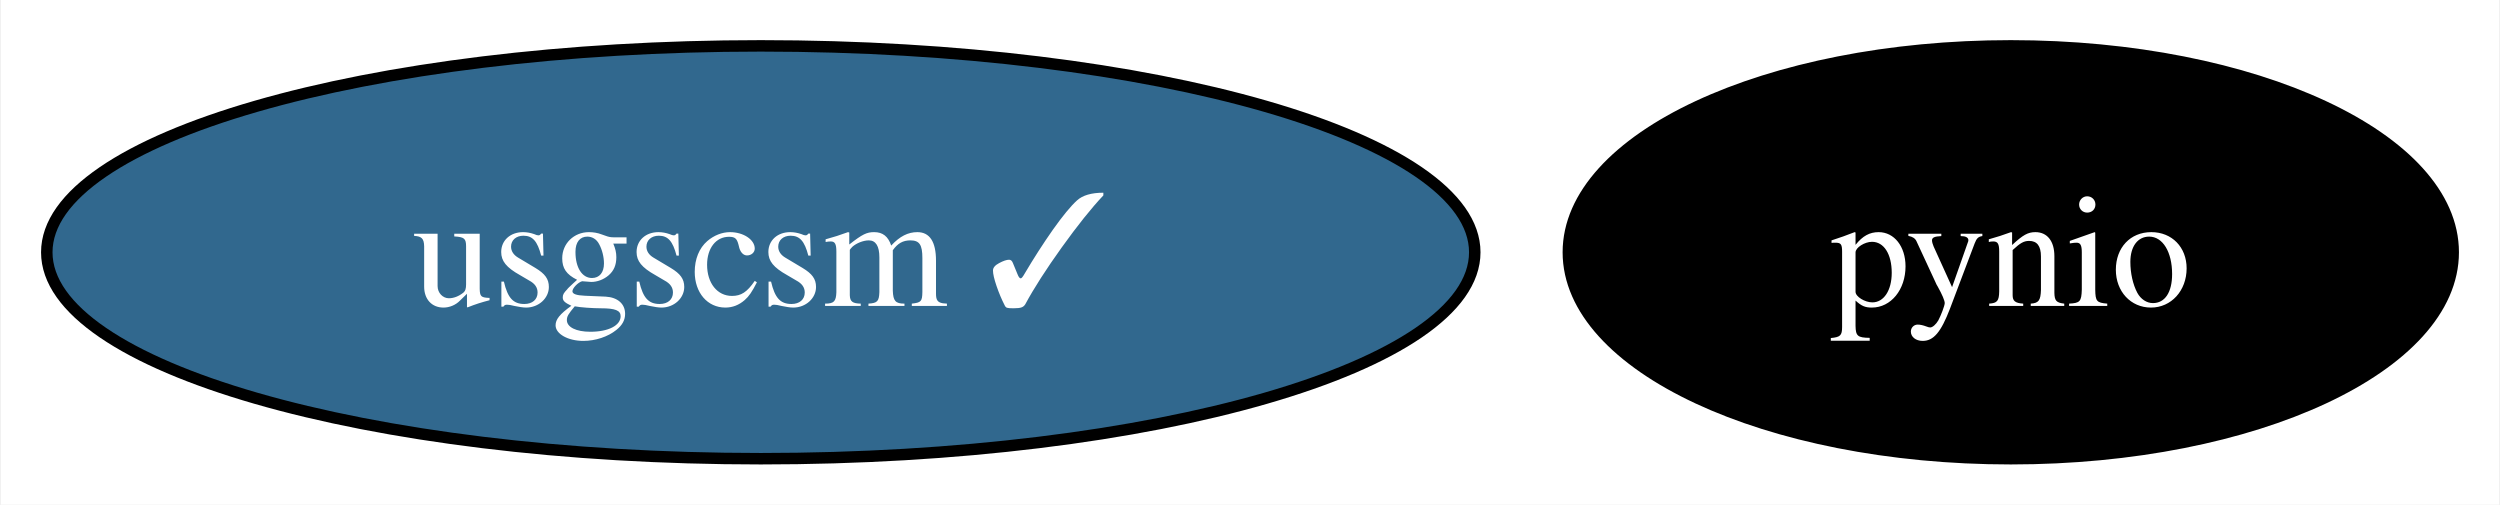
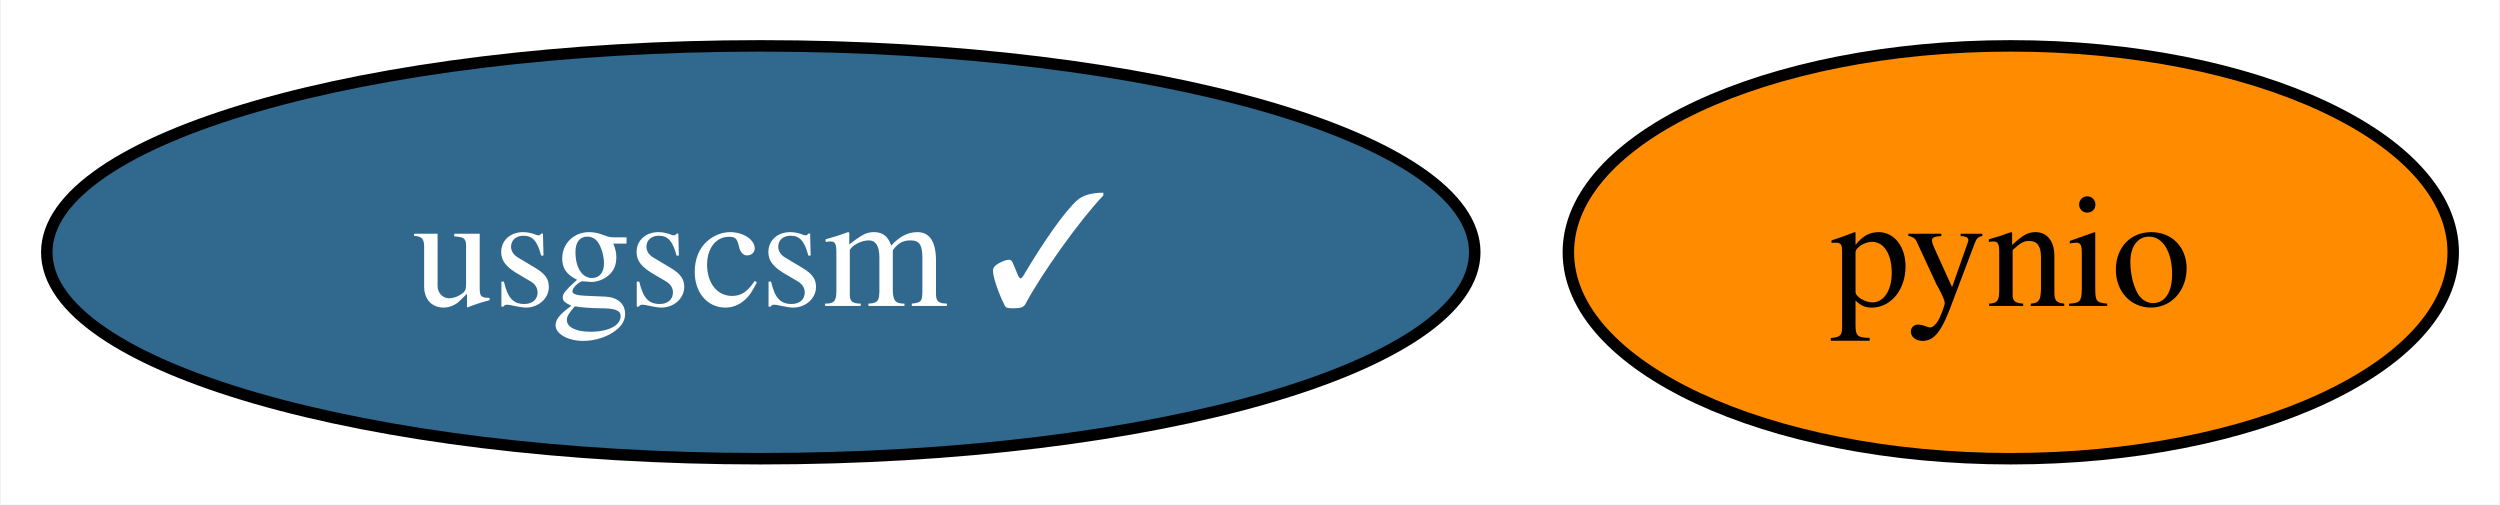
<svg xmlns="http://www.w3.org/2000/svg" xmlns:xlink="http://www.w3.org/1999/xlink" width="218pt" height="44pt" viewBox="0.00 0.00 217.84 44.00">
  <g id="graph0" class="graph" transform="scale(1 1) rotate(0) translate(4 40)">
    <polygon fill="white" stroke="none" points="-4,4 -4,-40 213.84,-40 213.84,4 -4,4" />
    <g id="node1" class="node">
      <g id="a_node1">
        <a xlink:href="https://github.com/conda-forge/pynio-feedstock" xlink:title="pynio">
-           <ellipse fill="#000000" stroke="black" cx="171.26" cy="-18" rx="38.58" ry="18" />
-           <text text-anchor="middle" x="171.26" y="-13.32" font-family="Times,serif" font-size="14.00" fill="white">pynio</text>
+           <ellipse fill="#ff8c00" stroke="black" cx="171.26" cy="-18" rx="38.58" ry="18" />
+           <text text-anchor="middle" x="171.26" y="-13.32" font-family="Times,serif" font-size="14.00">pynio</text>
        </a>
      </g>
    </g>
    <g id="node2" class="node">
      <g id="a_node2">
        <a xlink:href="https://github.com/conda-forge/usgscsm-feedstock/pull/16" xlink:title="usgscsm ✓">
          <ellipse fill="#31688e" stroke="black" cx="62.26" cy="-18" rx="62.26" ry="18" />
          <text text-anchor="middle" x="62.26" y="-13.32" font-family="Times,serif" font-size="14.00" fill="white">usgscsm ✓</text>
        </a>
      </g>
    </g>
  </g>
</svg>
